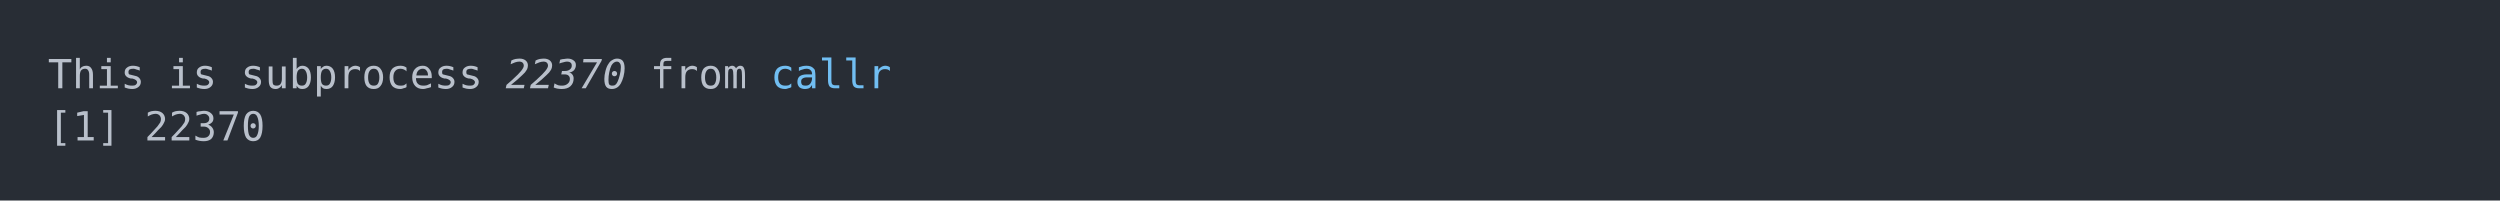
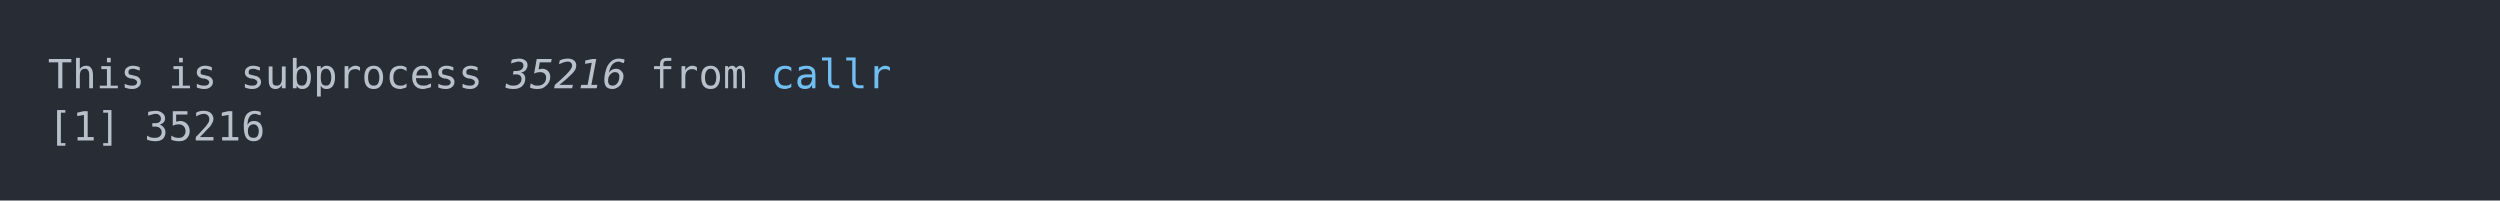
<svg xmlns="http://www.w3.org/2000/svg" xmlns:xlink="http://www.w3.org/1999/xlink" width="1040" height="83.42">
  <rect width="1040" height="83.42" rx="0" ry="0" class="a" />
  <svg height="43.42" viewBox="0 0 100 4.342" width="1000" x="20" y="20">
    <style>.a{fill:rgb(40,45,53)}.b{font-family:'Fira Code',Monaco,Consolas,Menlo,'Bitstream Vera Sans Mono','Powerline Symbols',monospace}.c{fill:transparent}.d{fill:rgb(185,192,203);white-space:pre}.e{fill:rgb(185,192,203);font-style:italic;white-space:pre}.f{fill:rgb(113,190,242);white-space:pre}</style>
    <g font-family="'Fira Code',Monaco,Consolas,Menlo,'Bitstream Vera Sans Mono','Powerline Symbols',monospace" font-size="1.67" class="b">
      <defs>
        <symbol id="a">
          <rect height="3" width="100" x="0" y="0" class="c" />
        </symbol>
      </defs>
      <rect height="4.342" width="100" class="a" />
      <svg x="0" y="0" width="100">
        <svg x="0">
          <use xlink:href="#a" />
          <text x="0" y="1.67" class="d">This</text>
          <text x="5.01" y="1.67" class="d">is</text>
          <text x="8.016" y="1.67" class="d">subprocess</text>
-           <text x="19.038" y="1.67" class="e">22370</text>
+           <text x="19.038" y="1.67" class="e">35216</text>
          <text x="25.05" y="1.67" class="d">from</text>
          <text x="30.06" y="1.67" class="f">callr</text>
          <text x="0" y="3.841" class="d">[1]</text>
-           <text x="4.008" y="3.841" class="d">22370</text>
+           <text x="4.008" y="3.841" class="d">35216</text>
        </svg>
      </svg>
    </g>
  </svg>
</svg>
